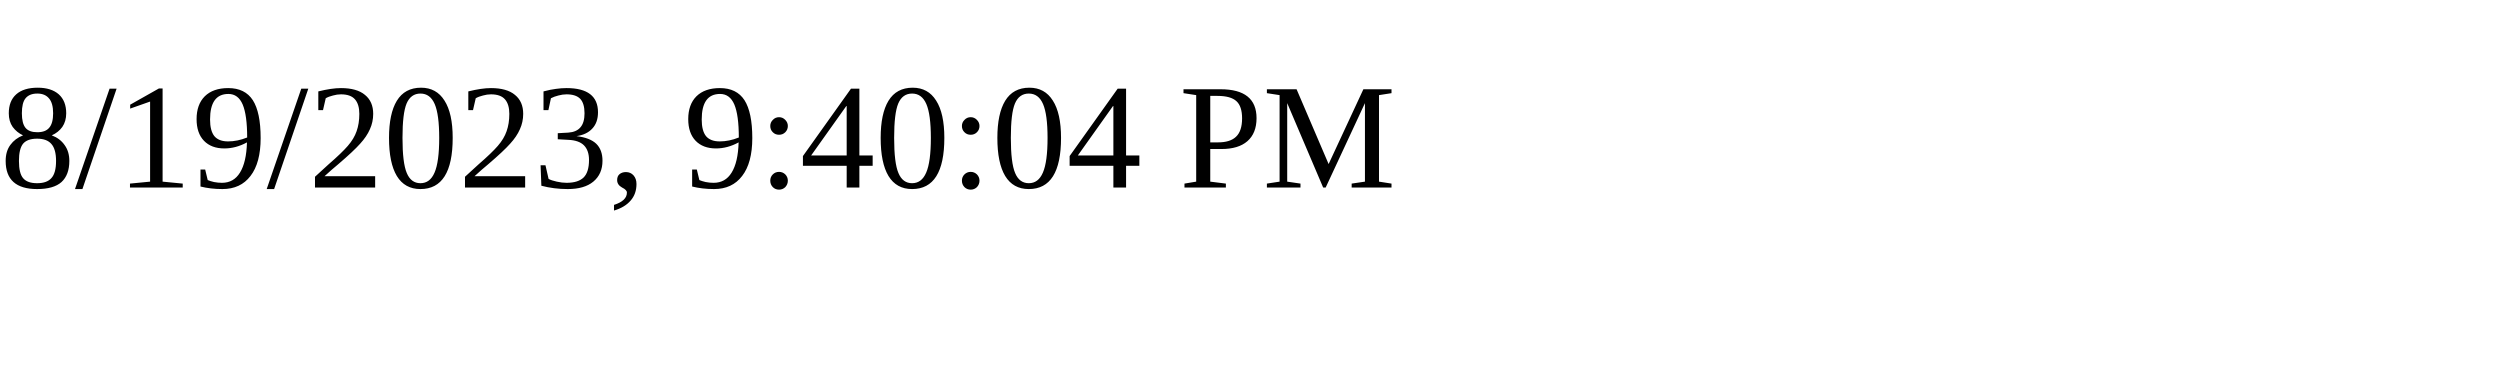
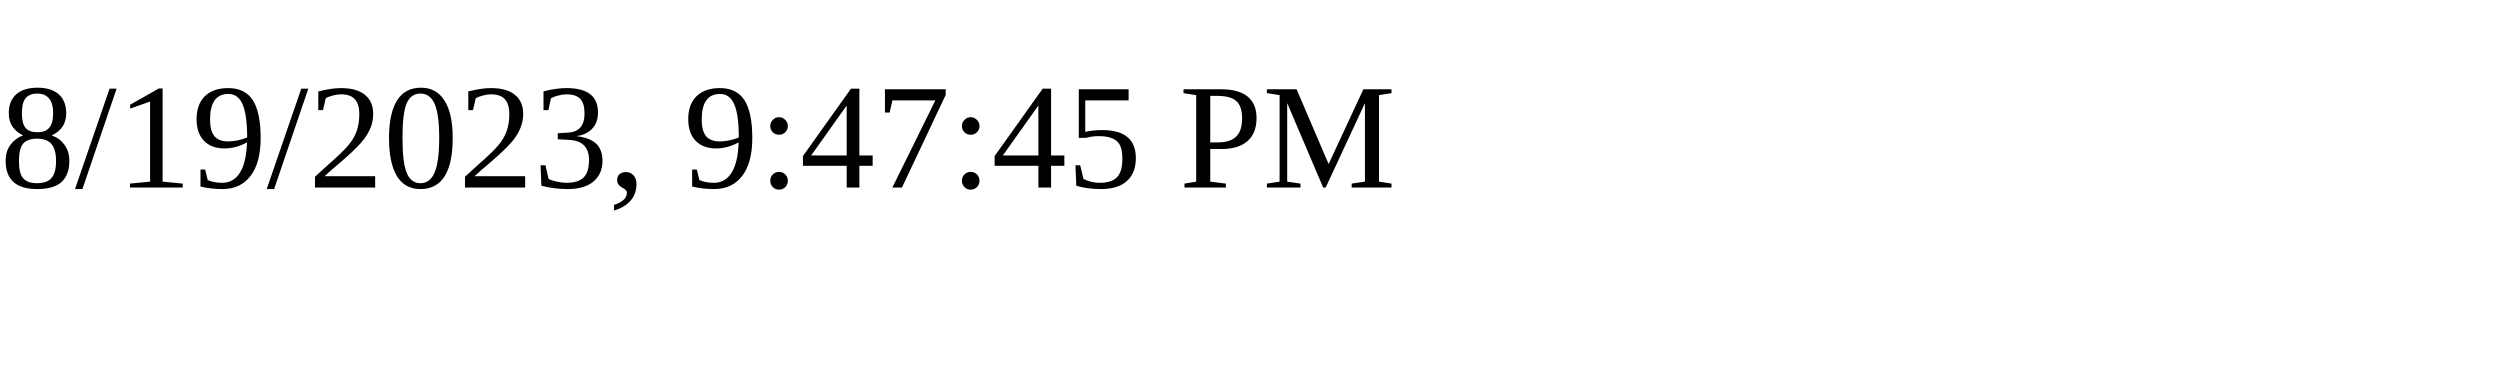
<svg xmlns="http://www.w3.org/2000/svg" height="30" width="200">
-   <text x="0" y="15">8/19/2023, 9:40:04 PM</text>
+   <text x="0" y="15">8/19/2023, 9:47:45 PM</text>
</svg>
